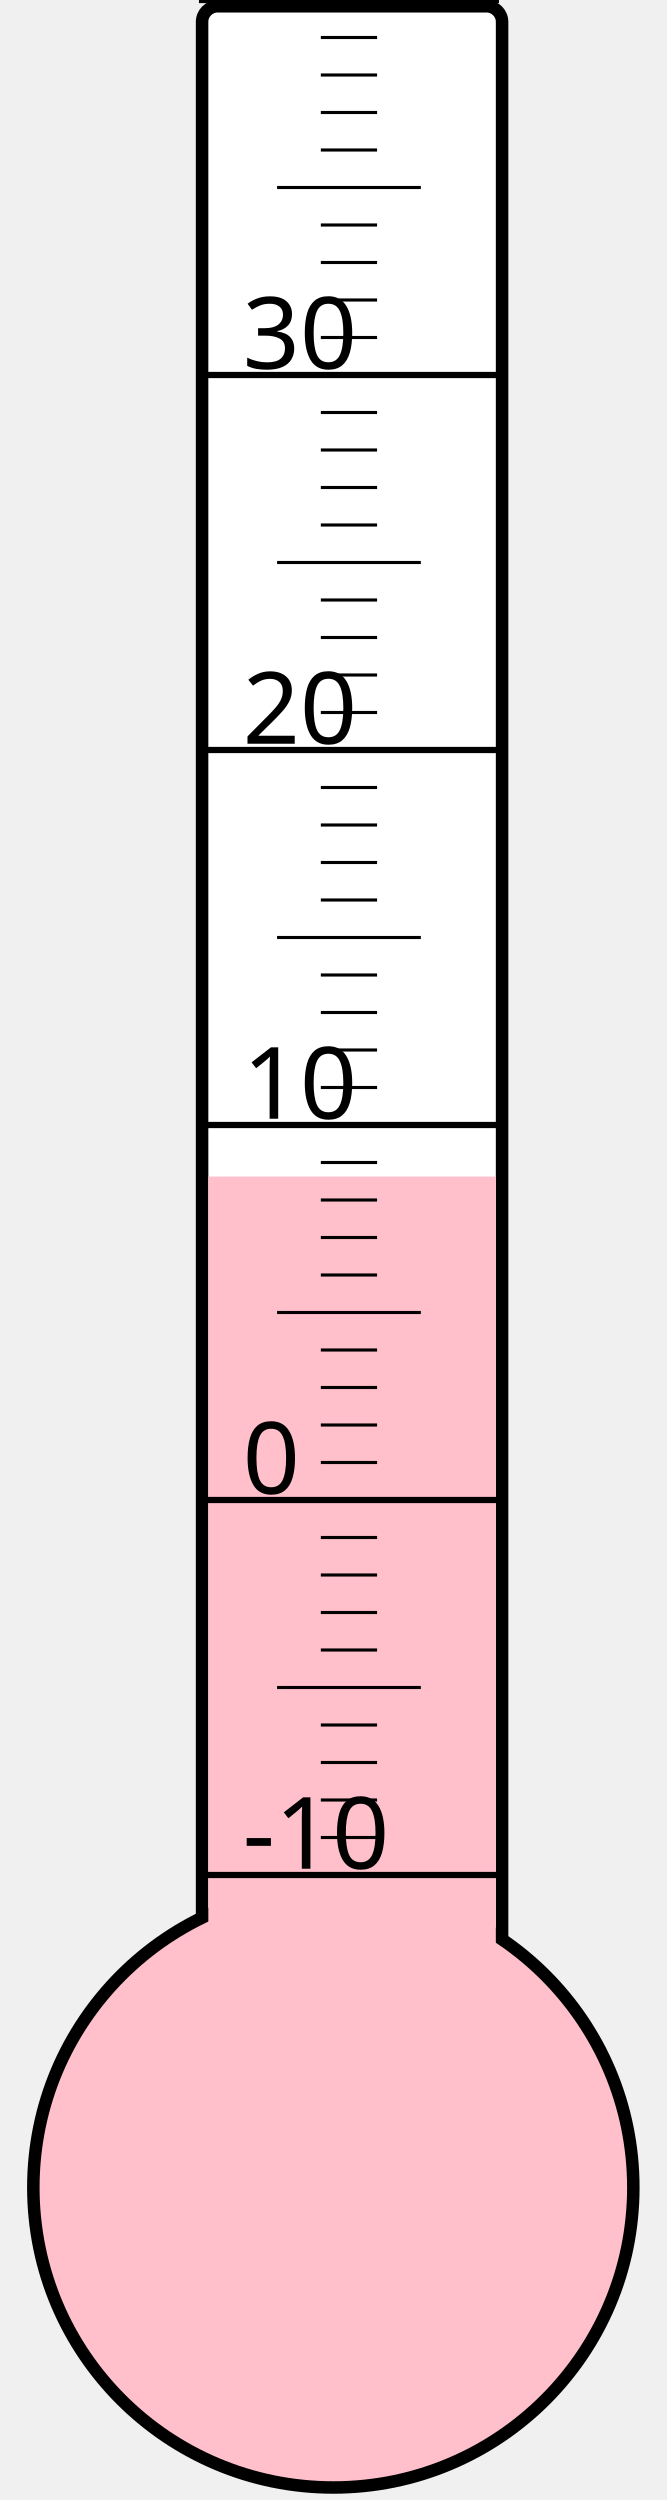
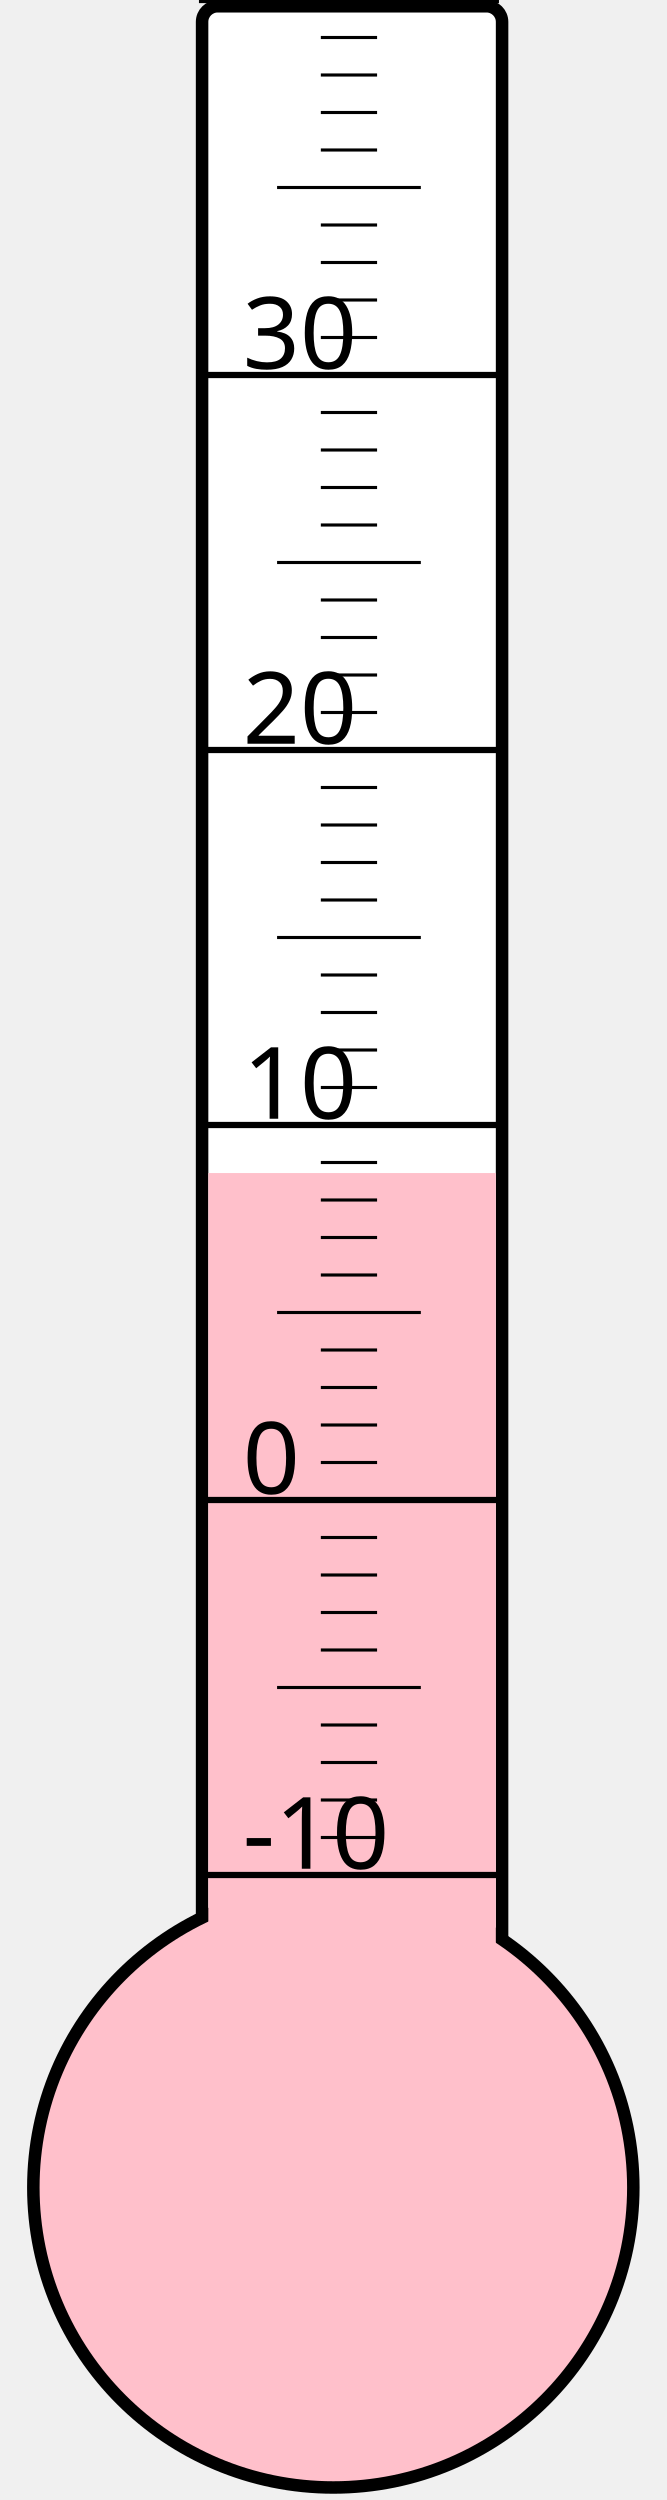
<svg xmlns="http://www.w3.org/2000/svg" width="40px" height="150px" viewBox="0 0 200 800">
  <rect width="200" height="800" x="0" y="0" style="fill: #ffffeb; fill-opacity: 0;" />
  <rect width="96" height="680" x="58" y="2" rx="5" ry="5" style="fill: white; fill-opacity: 1; stroke: black; stroke-width: 4;" />
  <circle cx="100" cy="700" r="96" style="fill: pink; stroke: black; stroke-width: 4;" />
-   <rect width="92" height="323.5" x="60" y="376.5" style="fill: pink; fill-opacity: 1; stroke-width: 0;" />
+   <rect width="92" height="324.625" x="60" y="375.375" style="fill: pink; fill-opacity: 1; stroke-width: 0;" />
  <text x="71" y="598" style="font-family: sans-serif; font-size: 24pt;">-10</text>
  <text x="71" y="478" style="font-family: sans-serif; font-size: 24pt;">0</text>
  <text x="71" y="358" style="font-family: sans-serif; font-size: 24pt;">10</text>
  <text x="71" y="238" style="font-family: sans-serif; font-size: 24pt;">20</text>
  <text x="71" y="118" style="font-family: sans-serif; font-size: 24pt;">30</text>
  <g style="stroke: black;">
    <line x1="57" y1="600" x2="153" y2="600" style="stroke-width: 2;" />
    <line x1="96" y1="588" x2="114" y2="588" style="stroke-width: 1;" />
    <line x1="96" y1="576" x2="114" y2="576" style="stroke-width: 1;" />
    <line x1="96" y1="564" x2="114" y2="564" style="stroke-width: 1;" />
    <line x1="96" y1="552" x2="114" y2="552" style="stroke-width: 1;" />
    <line x1="82" y1="540" x2="128" y2="540" style="stroke-width: 1;" />
    <line x1="96" y1="528" x2="114" y2="528" style="stroke-width: 1;" />
    <line x1="96" y1="516" x2="114" y2="516" style="stroke-width: 1;" />
    <line x1="96" y1="504" x2="114" y2="504" style="stroke-width: 1;" />
    <line x1="96" y1="492" x2="114" y2="492" style="stroke-width: 1;" />
    <line x1="57" y1="480" x2="153" y2="480" style="stroke-width: 2;" />
    <line x1="96" y1="468" x2="114" y2="468" style="stroke-width: 1;" />
    <line x1="96" y1="456" x2="114" y2="456" style="stroke-width: 1;" />
    <line x1="96" y1="444" x2="114" y2="444" style="stroke-width: 1;" />
    <line x1="96" y1="432" x2="114" y2="432" style="stroke-width: 1;" />
    <line x1="82" y1="420" x2="128" y2="420" style="stroke-width: 1;" />
    <line x1="96" y1="408" x2="114" y2="408" style="stroke-width: 1;" />
    <line x1="96" y1="396" x2="114" y2="396" style="stroke-width: 1;" />
    <line x1="96" y1="384" x2="114" y2="384" style="stroke-width: 1;" />
    <line x1="96" y1="372" x2="114" y2="372" style="stroke-width: 1;" />
    <line x1="57" y1="360" x2="153" y2="360" style="stroke-width: 2;" />
    <line x1="96" y1="348" x2="114" y2="348" style="stroke-width: 1;" />
    <line x1="96" y1="336" x2="114" y2="336" style="stroke-width: 1;" />
    <line x1="96" y1="324" x2="114" y2="324" style="stroke-width: 1;" />
    <line x1="96" y1="312" x2="114" y2="312" style="stroke-width: 1;" />
    <line x1="82" y1="300" x2="128" y2="300" style="stroke-width: 1;" />
    <line x1="96" y1="288" x2="114" y2="288" style="stroke-width: 1;" />
    <line x1="96" y1="276" x2="114" y2="276" style="stroke-width: 1;" />
    <line x1="96" y1="264" x2="114" y2="264" style="stroke-width: 1;" />
    <line x1="96" y1="252" x2="114" y2="252" style="stroke-width: 1;" />
    <line x1="57" y1="240" x2="153" y2="240" style="stroke-width: 2;" />
    <line x1="96" y1="228" x2="114" y2="228" style="stroke-width: 1;" />
    <line x1="96" y1="216" x2="114" y2="216" style="stroke-width: 1;" />
    <line x1="96" y1="204" x2="114" y2="204" style="stroke-width: 1;" />
    <line x1="96" y1="192" x2="114" y2="192" style="stroke-width: 1;" />
    <line x1="82" y1="180" x2="128" y2="180" style="stroke-width: 1;" />
    <line x1="96" y1="168" x2="114" y2="168" style="stroke-width: 1;" />
    <line x1="96" y1="156" x2="114" y2="156" style="stroke-width: 1;" />
    <line x1="96" y1="144" x2="114" y2="144" style="stroke-width: 1;" />
    <line x1="96" y1="132" x2="114" y2="132" style="stroke-width: 1;" />
    <line x1="57" y1="120" x2="153" y2="120" style="stroke-width: 2;" />
    <line x1="96" y1="108" x2="114" y2="108" style="stroke-width: 1;" />
    <line x1="96" y1="96" x2="114" y2="96" style="stroke-width: 1;" />
    <line x1="96" y1="84" x2="114" y2="84" style="stroke-width: 1;" />
    <line x1="96" y1="72" x2="114" y2="72" style="stroke-width: 1;" />
    <line x1="82" y1="60" x2="128" y2="60" style="stroke-width: 1;" />
    <line x1="96" y1="48" x2="114" y2="48" style="stroke-width: 1;" />
    <line x1="96" y1="36" x2="114" y2="36" style="stroke-width: 1;" />
    <line x1="96" y1="24" x2="114" y2="24" style="stroke-width: 1;" />
    <line x1="96" y1="12" x2="114" y2="12" style="stroke-width: 1;" />
    <line x1="57" y1="0" x2="153" y2="0" style="stroke-width: 2;" />
  </g>
</svg>
